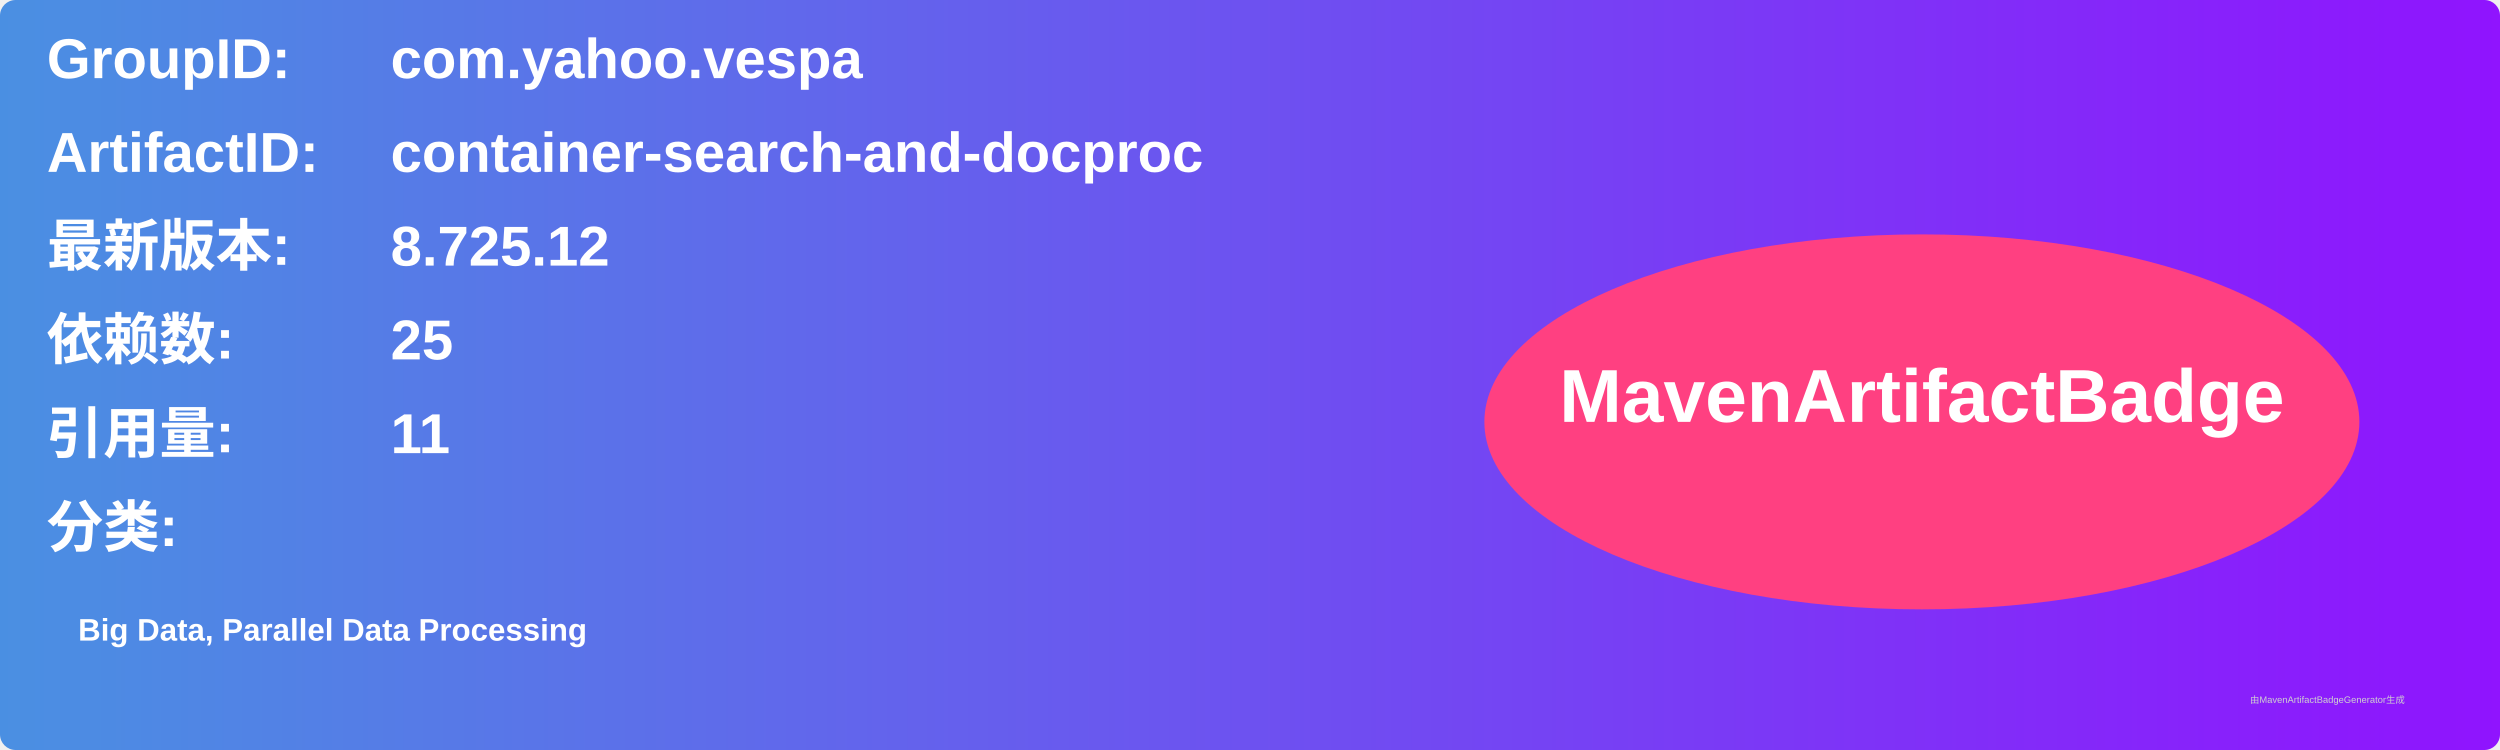
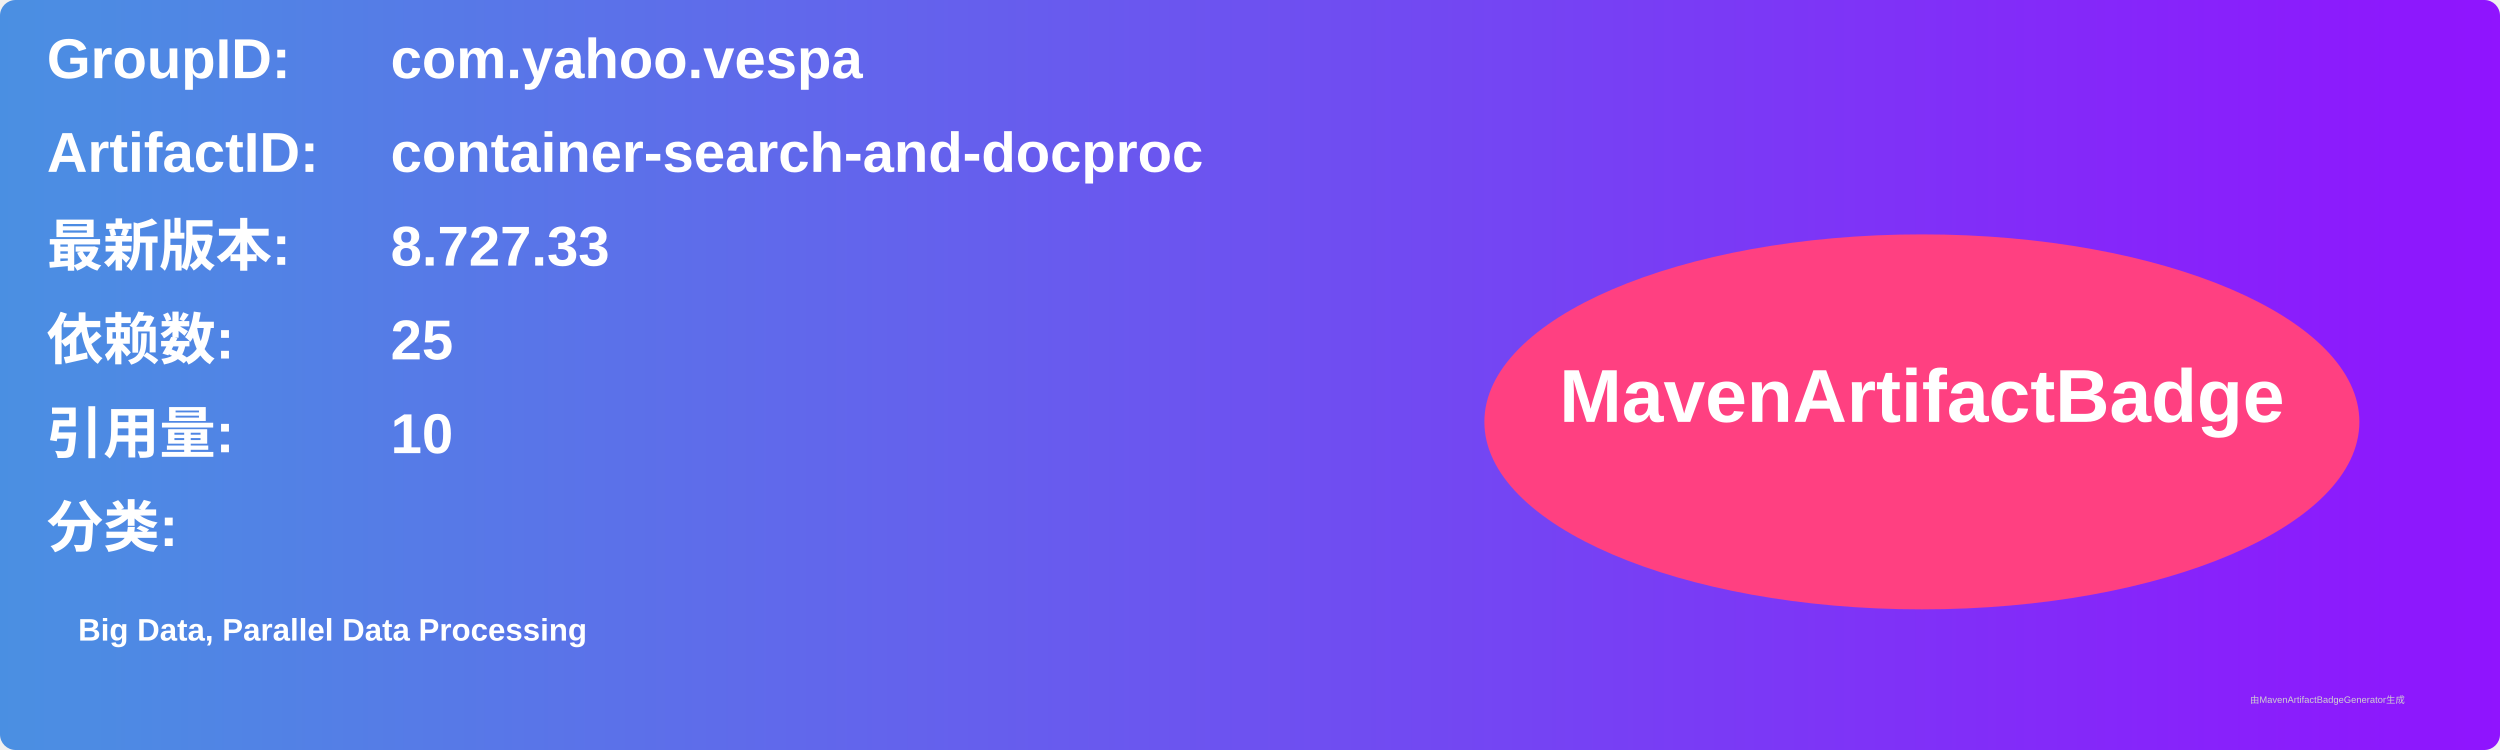
<svg xmlns="http://www.w3.org/2000/svg" width="800" height="240" viewBox="0 0 800 240">
  <linearGradient id="grad" x1="0%" y1="0%" x2="100%" y2="0%">
    <stop offset="0%" stop-color="#4a90e2" />
    <stop offset="100%" stop-color="#9013fe" />
  </linearGradient>
  <rect width="100%" height="100%" rx="5" ry="5" fill="url(#grad)" />
  <g transform="translate(15, 15)">
    <text x="0" y="10" font-family="Arial" font-size="18" fill="white" font-weight="bold" width="260">GroupID:</text>
    <text x="110" y="10" font-family="Arial" font-size="18" fill="white" font-weight="bold" width="460">com.yahoo.vespa</text>
    <text x="0" y="40" font-family="Arial" font-size="18" fill="white" font-weight="bold" width="260">ArtifactID:</text>
    <text x="110" y="40" font-family="Arial" font-size="18" fill="white" font-weight="bold" width="460">container-search-and-docproc</text>
    <text x="0" y="70" font-family="Arial" font-size="18" fill="white" font-weight="bold">最新版本:</text>
    <text x="110" y="70" font-family="Arial" font-size="18" fill="white" font-weight="bold">
-       <tspan font-weight="bold">8.725.12</tspan>
+       <tspan font-weight="bold">8.727.33</tspan>
    </text>
    <text x="0" y="100" font-family="Arial" font-size="18" fill="white" font-weight="bold">依赖数: </text>
    <text x="110" y="100" font-family="Arial" font-size="18" fill="white">
      <tspan font-weight="bold">25</tspan>
    </text>
    <text x="0" y="130" font-family="Arial" font-size="18" fill="white" font-weight="bold">引用量: </text>
    <text x="110" y="130" font-family="Arial" font-size="18" fill="white">
-       <tspan font-weight="bold">11</tspan>
+       <tspan font-weight="bold">10</tspan>
    </text>
    <text x="0" y="160" font-family="Arial" font-size="18" fill="white" font-weight="bold">分类:</text>
    <text x="10" y="190" font-family="Arial" font-size="10" fill="white">
      <tspan font-weight="bold">Big Data, Parallel Data Processing</tspan>
    </text>
    <ellipse cx="600" cy="120" rx="140" ry="60" fill="#ff4081" />
    <text x="600" y="120" text-anchor="middle" font-family="Arial" font-size="24" fill="white" font-weight="bold">MavenArtifactBadge</text>
  </g>
  <text x="720" y="225" font-family="Arial" font-size="3" fill="#d0d0d0">由MavenArtifactBadgeGenerator生成</text>
</svg>
